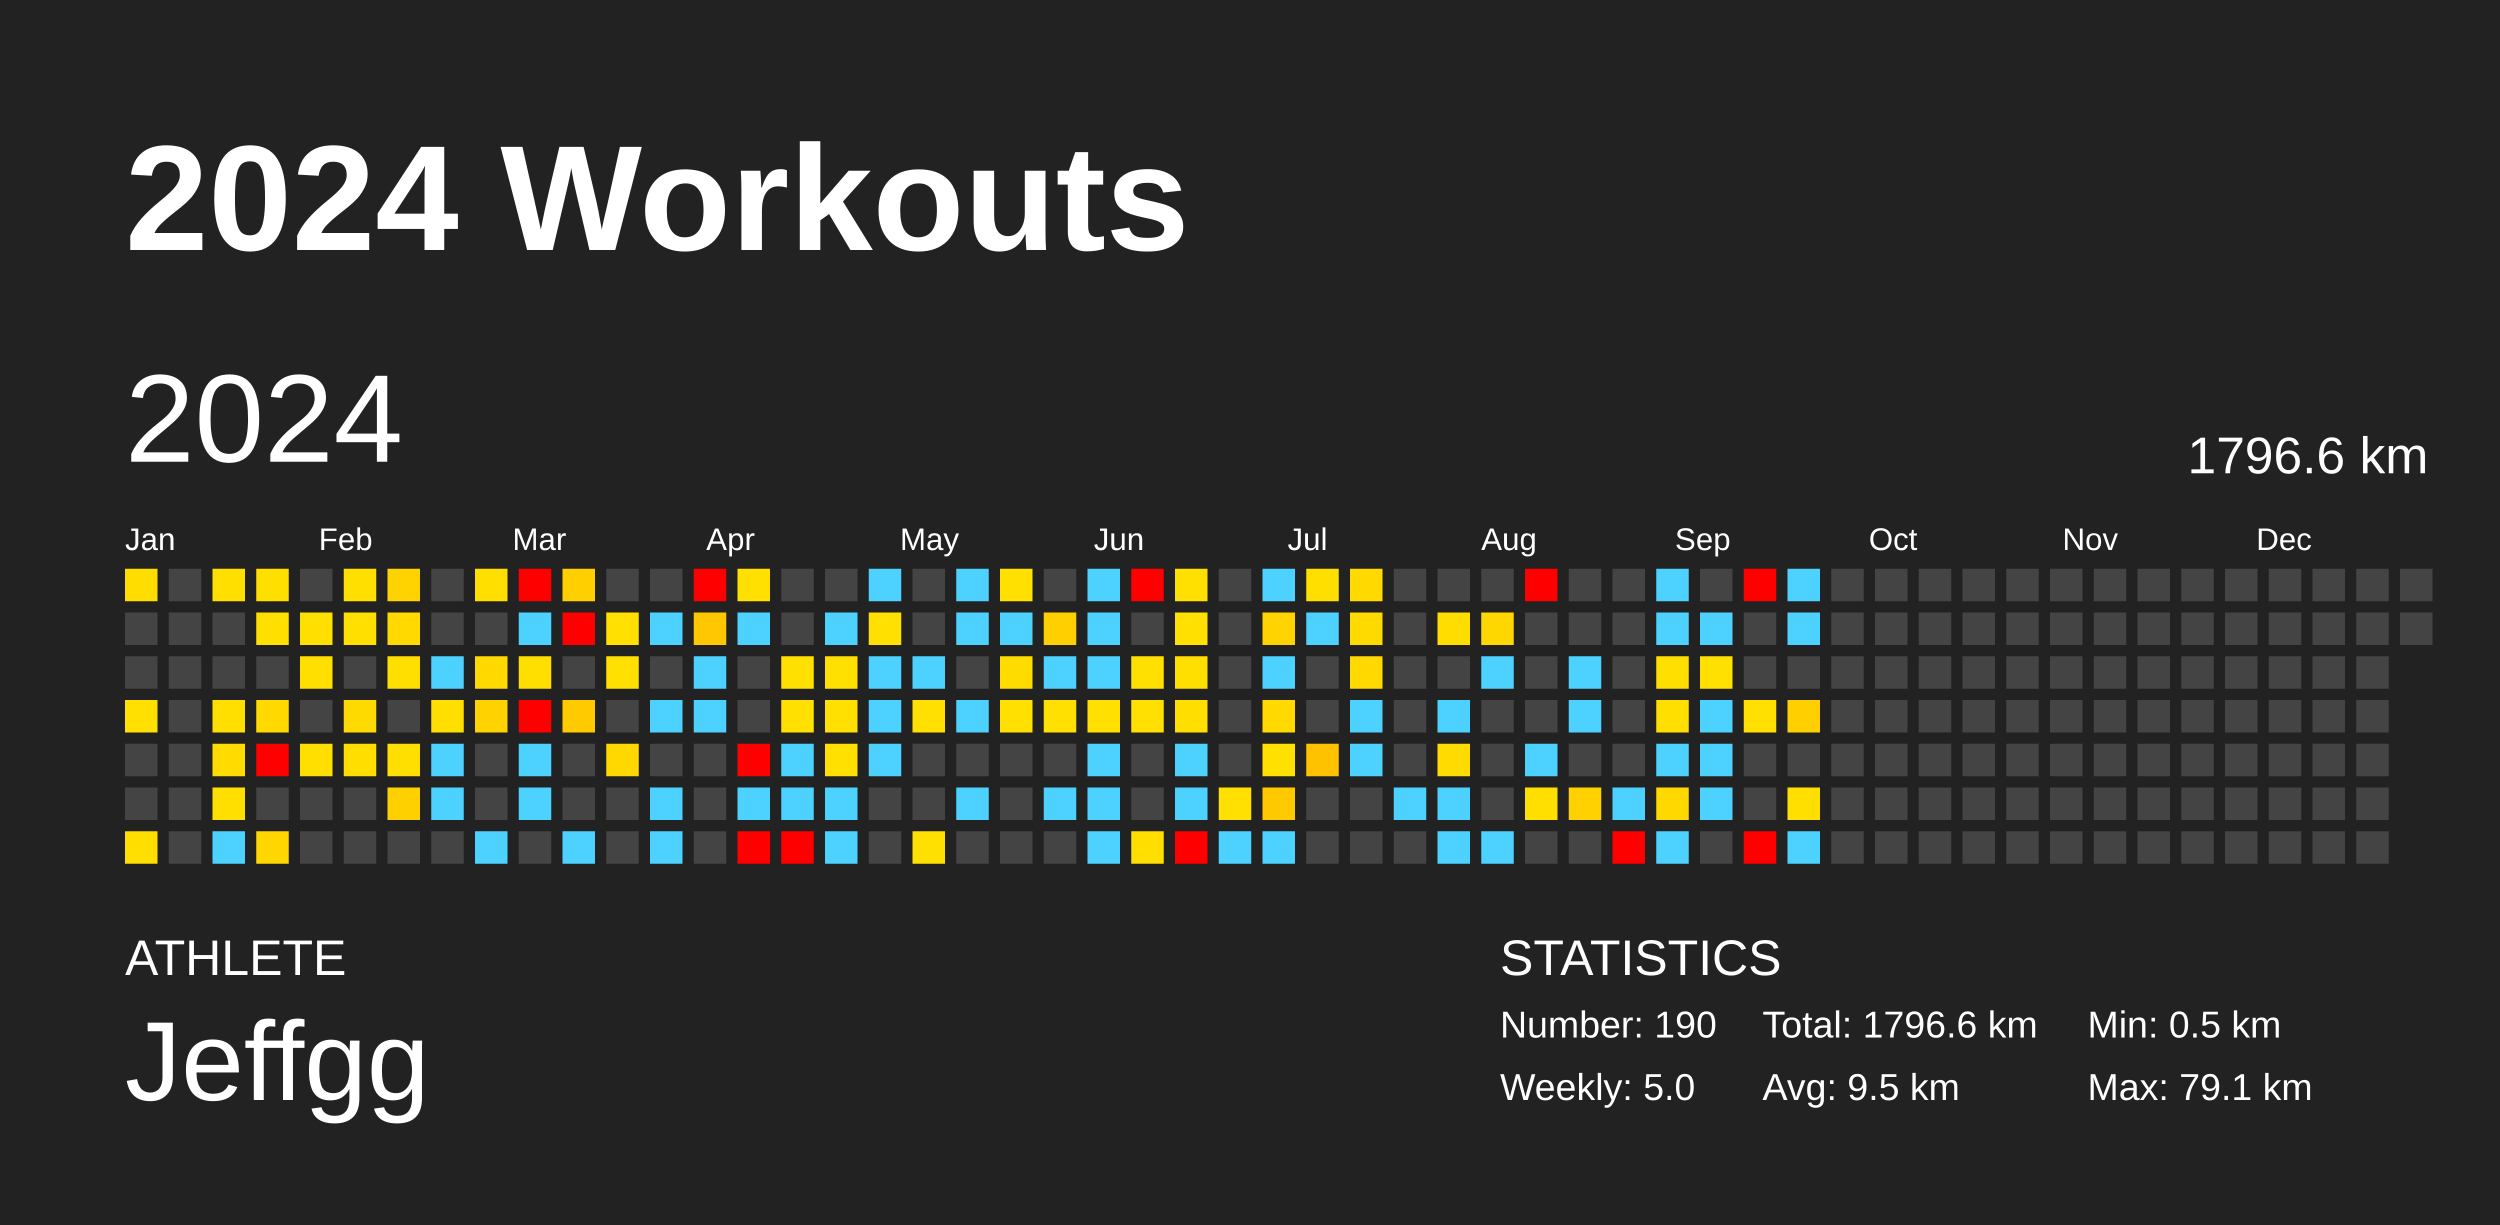
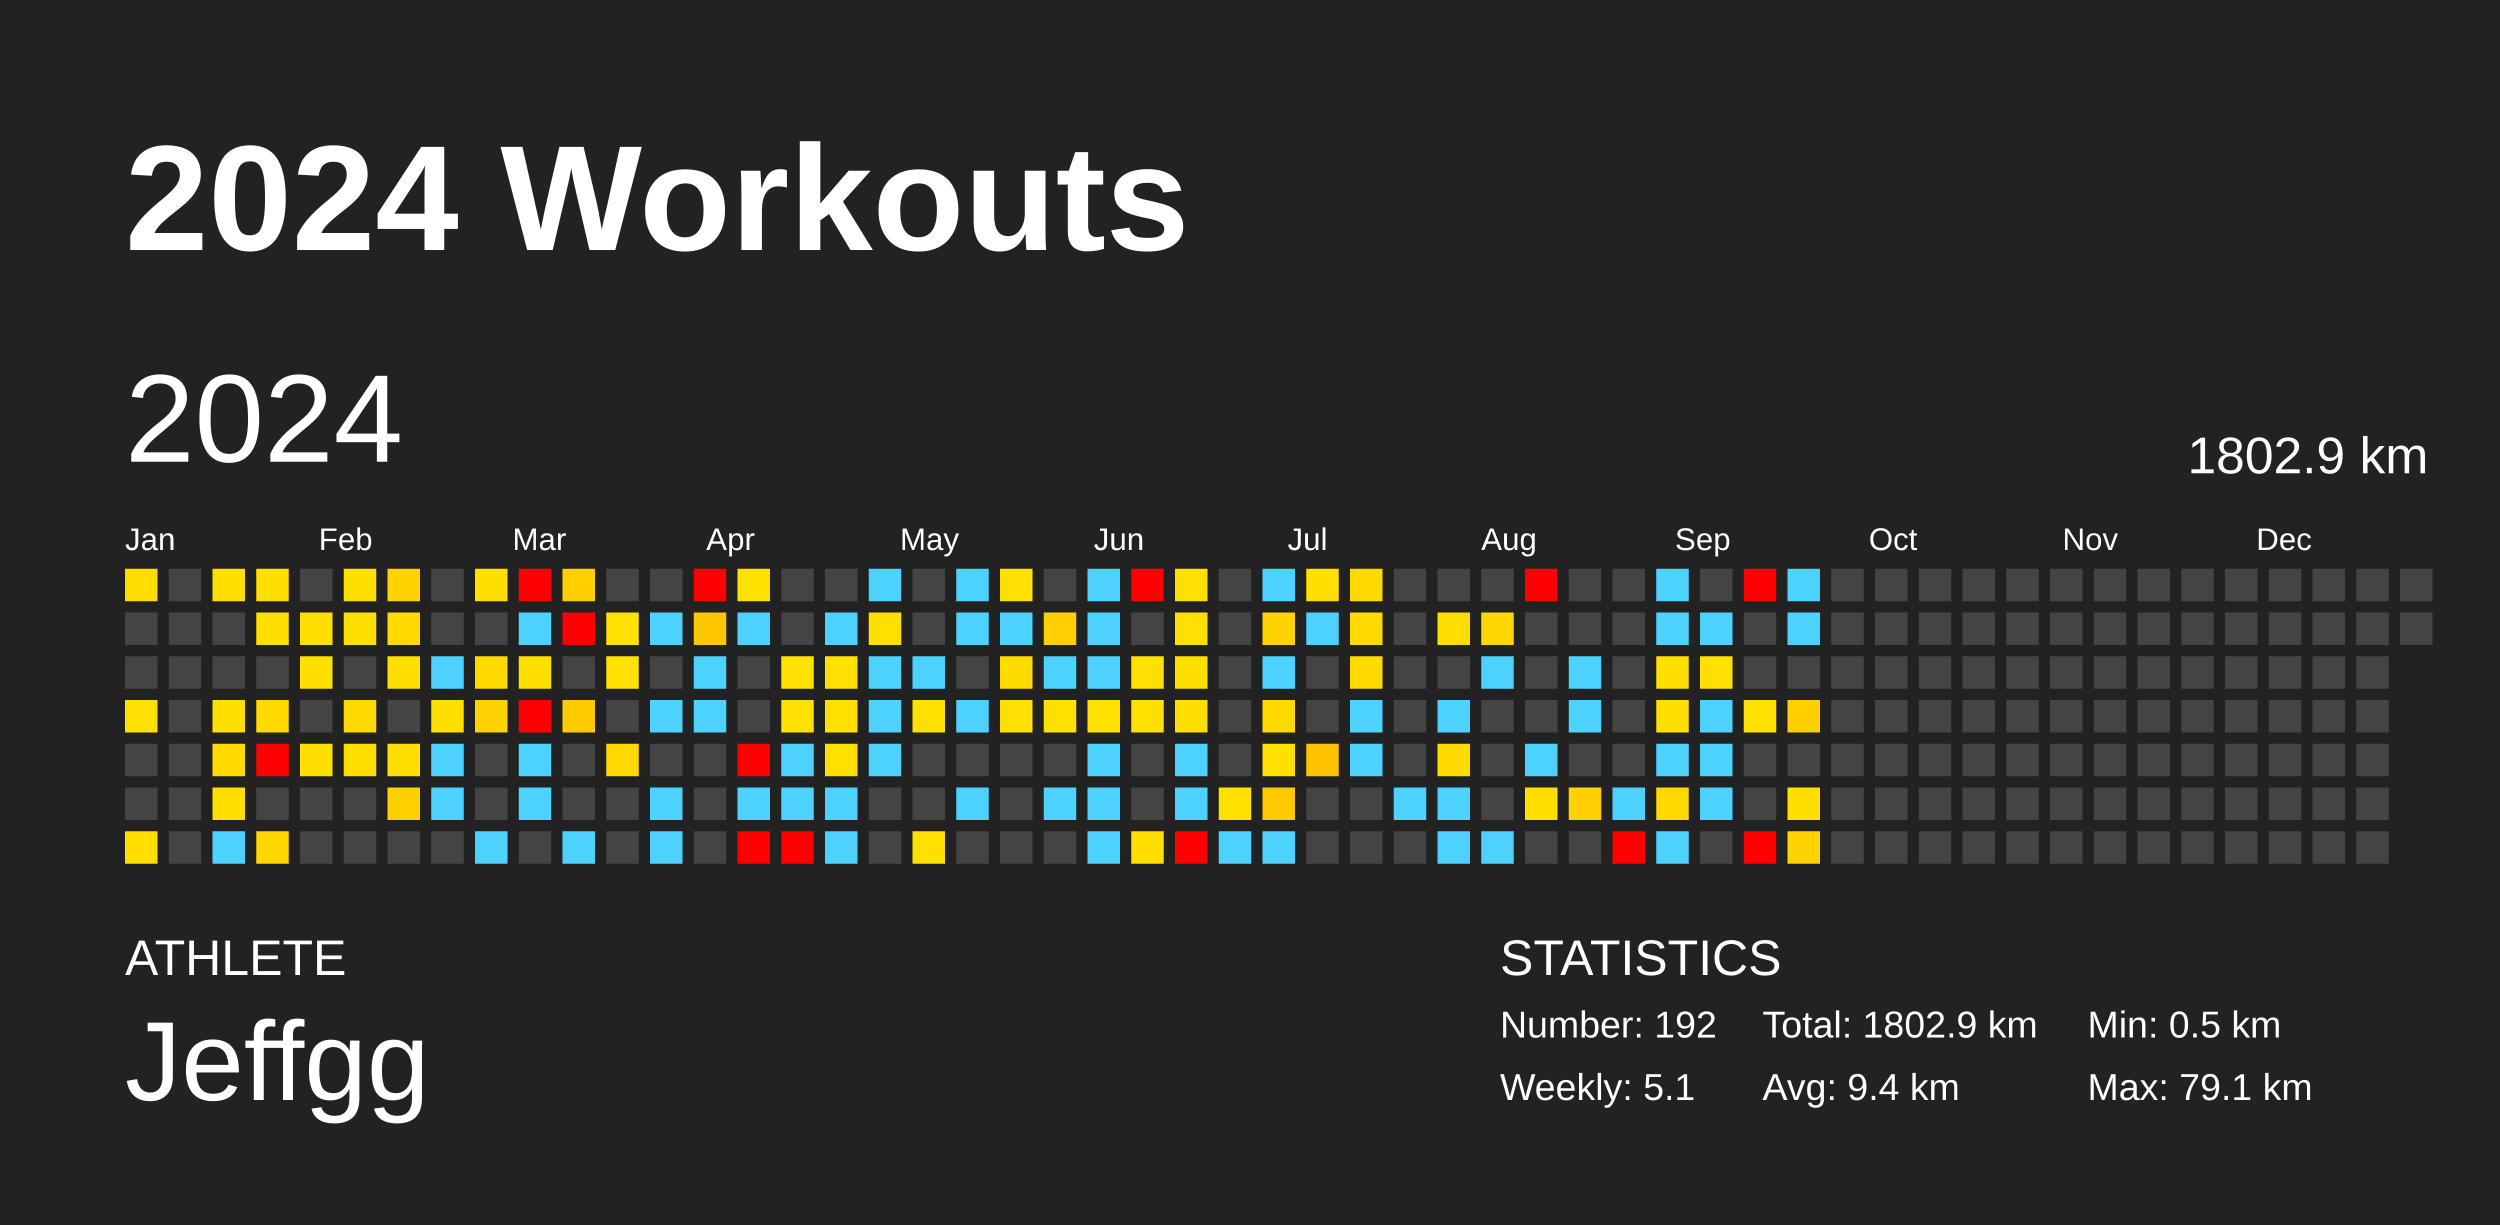
<svg xmlns="http://www.w3.org/2000/svg" baseProfile="full" height="98mm" version="1.1" viewBox="0,0,200,98" width="200mm">
  <defs />
  <rect fill="#222222" height="98" width="200" x="0" y="0" />
  <text fill="#FFFFFF" style="font-size:12px; font-family:Arial; font-weight:bold;" x="10" y="20">2024 Workouts</text>
  <text fill="#FFFFFF" style="font-size:4px; font-family:Arial" x="10" y="78">ATHLETE</text>
  <text fill="#FFFFFF" style="font-size:9px; font-family:Arial" x="10" y="88">Jeffgg</text>
  <text fill="#FFFFFF" style="font-size:4px; font-family:Arial" x="120" y="78">STATISTICS</text>
-   <text fill="#FFFFFF" style="font-size:3px; font-family:Arial" x="120" y="83">Number: 190</text>
-   <text fill="#FFFFFF" style="font-size:3px; font-family:Arial" x="120" y="88">Weekly: 5.0</text>
-   <text fill="#FFFFFF" style="font-size:3px; font-family:Arial" x="141" y="83">Total: 1796.6 km</text>
-   <text fill="#FFFFFF" style="font-size:3px; font-family:Arial" x="141" y="88">Avg: 9.5 km</text>
+   <text fill="#FFFFFF" style="font-size:3px; font-family:Arial" x="120" y="83">Number: 192</text>
+   <text fill="#FFFFFF" style="font-size:3px; font-family:Arial" x="120" y="88">Weekly: 5.1</text>
+   <text fill="#FFFFFF" style="font-size:3px; font-family:Arial" x="141" y="83">Total: 1802.9 km</text>
+   <text fill="#FFFFFF" style="font-size:3px; font-family:Arial" x="141" y="88">Avg: 9.4 km</text>
  <text fill="#FFFFFF" style="font-size:3px; font-family:Arial" x="167" y="83">Min: 0.5 km</text>
  <text fill="#FFFFFF" style="font-size:3px; font-family:Arial" x="167" y="88">Max: 79.1 km</text>
  <text dominant-baseline="hanging" fill="#FFFFFF" style="font-size:10.0px; font-family:Arial;" x="10" y="30">2024</text>
-   <text dominant-baseline="hanging" fill="#FFFFFF" style="font-size:4.125px; font-family:Arial;" x="175" y="35">1796.6 km</text>
+   <text dominant-baseline="hanging" fill="#FFFFFF" style="font-size:4.125px; font-family:Arial;" x="175" y="35">1802.9 km</text>
  <text fill="#FFFFFF" style="font-size:2.5px; font-family:Arial" x="10.0" y="44">Jan</text>
  <text fill="#FFFFFF" style="font-size:2.5px; font-family:Arial" x="25.5" y="44">Feb</text>
  <text fill="#FFFFFF" style="font-size:2.5px; font-family:Arial" x="41.0" y="44">Mar</text>
  <text fill="#FFFFFF" style="font-size:2.5px; font-family:Arial" x="56.5" y="44">Apr</text>
  <text fill="#FFFFFF" style="font-size:2.5px; font-family:Arial" x="72.0" y="44">May</text>
  <text fill="#FFFFFF" style="font-size:2.5px; font-family:Arial" x="87.5" y="44">Jun</text>
  <text fill="#FFFFFF" style="font-size:2.5px; font-family:Arial" x="103.0" y="44">Jul</text>
  <text fill="#FFFFFF" style="font-size:2.5px; font-family:Arial" x="118.5" y="44">Aug</text>
  <text fill="#FFFFFF" style="font-size:2.5px; font-family:Arial" x="134.0" y="44">Sep</text>
  <text fill="#FFFFFF" style="font-size:2.5px; font-family:Arial" x="149.5" y="44">Oct</text>
  <text fill="#FFFFFF" style="font-size:2.5px; font-family:Arial" x="165.0" y="44">Nov</text>
  <text fill="#FFFFFF" style="font-size:2.5px; font-family:Arial" x="180.5" y="44">Dec</text>
  <rect fill="#ffdd00" height="2.6" width="2.6" x="10.0" y="45.5" />
  <rect fill="#444444" height="2.6" width="2.6" x="10.0" y="49.0" />
  <rect fill="#444444" height="2.6" width="2.6" x="10.0" y="52.5" />
  <rect fill="#ffe000" height="2.6" width="2.6" x="10.0" y="56.0" />
  <rect fill="#444444" height="2.6" width="2.6" x="10.0" y="59.5" />
  <rect fill="#444444" height="2.6" width="2.6" x="10.0" y="63.0" />
  <rect fill="#ffde00" height="2.6" width="2.6" x="10.0" y="66.5" />
  <rect fill="#444444" height="2.6" width="2.6" x="13.5" y="45.5" />
  <rect fill="#444444" height="2.6" width="2.6" x="13.5" y="49.0" />
  <rect fill="#444444" height="2.6" width="2.6" x="13.5" y="52.5" />
  <rect fill="#444444" height="2.6" width="2.6" x="13.5" y="56.0" />
  <rect fill="#444444" height="2.6" width="2.6" x="13.5" y="59.5" />
  <rect fill="#444444" height="2.6" width="2.6" x="13.5" y="63.0" />
  <rect fill="#444444" height="2.6" width="2.6" x="13.5" y="66.5" />
  <rect fill="#ffdf00" height="2.6" width="2.6" x="17.0" y="45.5" />
  <rect fill="#444444" height="2.6" width="2.6" x="17.0" y="49.0" />
  <rect fill="#444444" height="2.6" width="2.6" x="17.0" y="52.5" />
  <rect fill="#ffdf00" height="2.6" width="2.6" x="17.0" y="56.0" />
  <rect fill="#ffdb00" height="2.6" width="2.6" x="17.0" y="59.5" />
  <rect fill="#ffdf00" height="2.6" width="2.6" x="17.0" y="63.0" />
  <rect fill="#4dd2ff" height="2.6" width="2.6" x="17.0" y="66.5" />
  <rect fill="#ffdf00" height="2.6" width="2.6" x="20.5" y="45.5" />
  <rect fill="#ffdf00" height="2.6" width="2.6" x="20.5" y="49.0" />
  <rect fill="#444444" height="2.6" width="2.6" x="20.5" y="52.5" />
  <rect fill="#ffd900" height="2.6" width="2.6" x="20.5" y="56.0" />
  <rect fill="red" height="2.6" width="2.6" x="20.5" y="59.5" />
  <rect fill="#444444" height="2.6" width="2.6" x="20.5" y="63.0" />
  <rect fill="#ffd600" height="2.6" width="2.6" x="20.5" y="66.5" />
  <rect fill="#444444" height="2.6" width="2.6" x="24.0" y="45.5" />
  <rect fill="#ffdf00" height="2.6" width="2.6" x="24.0" y="49.0" />
  <rect fill="#ffdf00" height="2.6" width="2.6" x="24.0" y="52.5" />
  <rect fill="#444444" height="2.6" width="2.6" x="24.0" y="56.0" />
  <rect fill="#ffdf00" height="2.6" width="2.6" x="24.0" y="59.5" />
  <rect fill="#444444" height="2.6" width="2.6" x="24.0" y="63.0" />
  <rect fill="#444444" height="2.6" width="2.6" x="24.0" y="66.5" />
  <rect fill="#ffdf00" height="2.6" width="2.6" x="27.5" y="45.5" />
  <rect fill="#ffdf00" height="2.6" width="2.6" x="27.5" y="49.0" />
  <rect fill="#444444" height="2.6" width="2.6" x="27.5" y="52.5" />
  <rect fill="#ffda00" height="2.6" width="2.6" x="27.5" y="56.0" />
  <rect fill="#ffde00" height="2.6" width="2.6" x="27.5" y="59.5" />
  <rect fill="#444444" height="2.6" width="2.6" x="27.5" y="63.0" />
  <rect fill="#444444" height="2.6" width="2.6" x="27.5" y="66.5" />
  <rect fill="#ffd300" height="2.6" width="2.6" x="31.0" y="45.5" />
  <rect fill="#ffd900" height="2.6" width="2.6" x="31.0" y="49.0" />
  <rect fill="#ffdf00" height="2.6" width="2.6" x="31.0" y="52.5" />
  <rect fill="#444444" height="2.6" width="2.6" x="31.0" y="56.0" />
  <rect fill="#ffdf00" height="2.6" width="2.6" x="31.0" y="59.5" />
  <rect fill="#ffd000" height="2.6" width="2.6" x="31.0" y="63.0" />
  <rect fill="#444444" height="2.6" width="2.6" x="31.0" y="66.5" />
  <rect fill="#444444" height="2.6" width="2.6" x="34.5" y="45.5" />
  <rect fill="#444444" height="2.6" width="2.6" x="34.5" y="49.0" />
  <rect fill="#4dd2ff" height="2.6" width="2.6" x="34.5" y="52.5" />
  <rect fill="#ffdf00" height="2.6" width="2.6" x="34.5" y="56.0" />
  <rect fill="#4dd2ff" height="2.6" width="2.6" x="34.5" y="59.5" />
  <rect fill="#4dd2ff" height="2.6" width="2.6" x="34.5" y="63.0" />
  <rect fill="#444444" height="2.6" width="2.6" x="34.5" y="66.5" />
  <rect fill="#ffdf00" height="2.6" width="2.6" x="38.0" y="45.5" />
  <rect fill="#444444" height="2.6" width="2.6" x="38.0" y="49.0" />
  <rect fill="#ffd900" height="2.6" width="2.6" x="38.0" y="52.5" />
  <rect fill="#ffd200" height="2.6" width="2.6" x="38.0" y="56.0" />
  <rect fill="#444444" height="2.6" width="2.6" x="38.0" y="59.5" />
  <rect fill="#444444" height="2.6" width="2.6" x="38.0" y="63.0" />
  <rect fill="#4dd2ff" height="2.6" width="2.6" x="38.0" y="66.5" />
  <rect fill="red" height="2.6" width="2.6" x="41.5" y="45.5" />
  <rect fill="#4dd2ff" height="2.6" width="2.6" x="41.5" y="49.0" />
  <rect fill="#ffdf00" height="2.6" width="2.6" x="41.5" y="52.5" />
  <rect fill="red" height="2.6" width="2.6" x="41.5" y="56.0" />
  <rect fill="#4dd2ff" height="2.6" width="2.6" x="41.5" y="59.5" />
  <rect fill="#4dd2ff" height="2.6" width="2.6" x="41.5" y="63.0" />
  <rect fill="#444444" height="2.6" width="2.6" x="41.5" y="66.5" />
  <rect fill="#ffcf00" height="2.6" width="2.6" x="45.0" y="45.5" />
  <rect fill="red" height="2.6" width="2.6" x="45.0" y="49.0" />
  <rect fill="#444444" height="2.6" width="2.6" x="45.0" y="52.5" />
  <rect fill="#ffca00" height="2.6" width="2.6" x="45.0" y="56.0" />
  <rect fill="#444444" height="2.6" width="2.6" x="45.0" y="59.5" />
  <rect fill="#444444" height="2.6" width="2.6" x="45.0" y="63.0" />
  <rect fill="#4dd2ff" height="2.6" width="2.6" x="45.0" y="66.5" />
  <rect fill="#444444" height="2.6" width="2.6" x="48.5" y="45.5" />
  <rect fill="#ffe000" height="2.6" width="2.6" x="48.5" y="49.0" />
  <rect fill="#ffe000" height="2.6" width="2.6" x="48.5" y="52.5" />
  <rect fill="#444444" height="2.6" width="2.6" x="48.5" y="56.0" />
  <rect fill="#ffd800" height="2.6" width="2.6" x="48.5" y="59.5" />
  <rect fill="#444444" height="2.6" width="2.6" x="48.5" y="63.0" />
  <rect fill="#444444" height="2.6" width="2.6" x="48.5" y="66.5" />
  <rect fill="#444444" height="2.6" width="2.6" x="52.0" y="45.5" />
  <rect fill="#4dd2ff" height="2.6" width="2.6" x="52.0" y="49.0" />
  <rect fill="#444444" height="2.6" width="2.6" x="52.0" y="52.5" />
  <rect fill="#4dd2ff" height="2.6" width="2.6" x="52.0" y="56.0" />
  <rect fill="#444444" height="2.6" width="2.6" x="52.0" y="59.5" />
  <rect fill="#4dd2ff" height="2.6" width="2.6" x="52.0" y="63.0" />
  <rect fill="#4dd2ff" height="2.6" width="2.6" x="52.0" y="66.5" />
  <rect fill="red" height="2.6" width="2.6" x="55.5" y="45.5" />
  <rect fill="#ffc700" height="2.6" width="2.6" x="55.5" y="49.0" />
  <rect fill="#4dd2ff" height="2.6" width="2.6" x="55.5" y="52.5" />
  <rect fill="#4dd2ff" height="2.6" width="2.6" x="55.5" y="56.0" />
  <rect fill="#444444" height="2.6" width="2.6" x="55.5" y="59.5" />
  <rect fill="#444444" height="2.6" width="2.6" x="55.5" y="63.0" />
  <rect fill="#444444" height="2.6" width="2.6" x="55.5" y="66.5" />
  <rect fill="#ffe000" height="2.6" width="2.6" x="59.0" y="45.5" />
  <rect fill="#4dd2ff" height="2.6" width="2.6" x="59.0" y="49.0" />
  <rect fill="#444444" height="2.6" width="2.6" x="59.0" y="52.5" />
  <rect fill="#444444" height="2.6" width="2.6" x="59.0" y="56.0" />
  <rect fill="red" height="2.6" width="2.6" x="59.0" y="59.5" />
  <rect fill="#4dd2ff" height="2.6" width="2.6" x="59.0" y="63.0" />
  <rect fill="red" height="2.6" width="2.6" x="59.0" y="66.5" />
  <rect fill="#444444" height="2.6" width="2.6" x="62.5" y="45.5" />
  <rect fill="#444444" height="2.6" width="2.6" x="62.5" y="49.0" />
  <rect fill="#ffe000" height="2.6" width="2.6" x="62.5" y="52.5" />
  <rect fill="#ffe000" height="2.6" width="2.6" x="62.5" y="56.0" />
  <rect fill="#4dd2ff" height="2.6" width="2.6" x="62.5" y="59.5" />
  <rect fill="#4dd2ff" height="2.6" width="2.6" x="62.5" y="63.0" />
  <rect fill="red" height="2.6" width="2.6" x="62.5" y="66.5" />
  <rect fill="#444444" height="2.6" width="2.6" x="66.0" y="45.5" />
  <rect fill="#4dd2ff" height="2.6" width="2.6" x="66.0" y="49.0" />
  <rect fill="#ffe000" height="2.6" width="2.6" x="66.0" y="52.5" />
  <rect fill="#ffe000" height="2.6" width="2.6" x="66.0" y="56.0" />
  <rect fill="#ffe000" height="2.6" width="2.6" x="66.0" y="59.5" />
  <rect fill="#4dd2ff" height="2.6" width="2.6" x="66.0" y="63.0" />
  <rect fill="#4dd2ff" height="2.6" width="2.6" x="66.0" y="66.5" />
  <rect fill="#4dd2ff" height="2.6" width="2.6" x="69.5" y="45.5" />
  <rect fill="#ffe000" height="2.6" width="2.6" x="69.5" y="49.0" />
  <rect fill="#4dd2ff" height="2.6" width="2.6" x="69.5" y="52.5" />
  <rect fill="#4dd2ff" height="2.6" width="2.6" x="69.5" y="56.0" />
  <rect fill="#4dd2ff" height="2.6" width="2.6" x="69.5" y="59.5" />
  <rect fill="#444444" height="2.6" width="2.6" x="69.5" y="63.0" />
  <rect fill="#444444" height="2.6" width="2.6" x="69.5" y="66.5" />
  <rect fill="#444444" height="2.6" width="2.6" x="73.0" y="45.5" />
  <rect fill="#444444" height="2.6" width="2.6" x="73.0" y="49.0" />
  <rect fill="#4dd2ff" height="2.6" width="2.6" x="73.0" y="52.5" />
  <rect fill="#ffe000" height="2.6" width="2.6" x="73.0" y="56.0" />
  <rect fill="#444444" height="2.6" width="2.6" x="73.0" y="59.5" />
  <rect fill="#444444" height="2.6" width="2.6" x="73.0" y="63.0" />
  <rect fill="#ffe000" height="2.6" width="2.6" x="73.0" y="66.5" />
  <rect fill="#4dd2ff" height="2.6" width="2.6" x="76.5" y="45.5" />
  <rect fill="#4dd2ff" height="2.6" width="2.6" x="76.5" y="49.0" />
  <rect fill="#444444" height="2.6" width="2.6" x="76.5" y="52.5" />
  <rect fill="#4dd2ff" height="2.6" width="2.6" x="76.5" y="56.0" />
  <rect fill="#444444" height="2.6" width="2.6" x="76.5" y="59.5" />
  <rect fill="#4dd2ff" height="2.6" width="2.6" x="76.5" y="63.0" />
  <rect fill="#444444" height="2.6" width="2.6" x="76.5" y="66.5" />
  <rect fill="#ffe000" height="2.6" width="2.6" x="80.0" y="45.5" />
  <rect fill="#4dd2ff" height="2.6" width="2.6" x="80.0" y="49.0" />
  <rect fill="#ffdc00" height="2.6" width="2.6" x="80.0" y="52.5" />
  <rect fill="#ffe000" height="2.6" width="2.6" x="80.0" y="56.0" />
  <rect fill="#444444" height="2.6" width="2.6" x="80.0" y="59.5" />
  <rect fill="#444444" height="2.6" width="2.6" x="80.0" y="63.0" />
  <rect fill="#444444" height="2.6" width="2.6" x="80.0" y="66.5" />
  <rect fill="#444444" height="2.6" width="2.6" x="83.5" y="45.5" />
  <rect fill="#ffcf00" height="2.6" width="2.6" x="83.5" y="49.0" />
  <rect fill="#4dd2ff" height="2.6" width="2.6" x="83.5" y="52.5" />
  <rect fill="#ffe000" height="2.6" width="2.6" x="83.5" y="56.0" />
  <rect fill="#444444" height="2.6" width="2.6" x="83.5" y="59.5" />
  <rect fill="#4dd2ff" height="2.6" width="2.6" x="83.5" y="63.0" />
  <rect fill="#444444" height="2.6" width="2.6" x="83.5" y="66.5" />
  <rect fill="#4dd2ff" height="2.6" width="2.6" x="87.0" y="45.5" />
  <rect fill="#4dd2ff" height="2.6" width="2.6" x="87.0" y="49.0" />
  <rect fill="#4dd2ff" height="2.6" width="2.6" x="87.0" y="52.5" />
  <rect fill="#ffe000" height="2.6" width="2.6" x="87.0" y="56.0" />
  <rect fill="#4dd2ff" height="2.6" width="2.6" x="87.0" y="59.5" />
  <rect fill="#4dd2ff" height="2.6" width="2.6" x="87.0" y="63.0" />
  <rect fill="#4dd2ff" height="2.6" width="2.6" x="87.0" y="66.5" />
  <rect fill="red" height="2.6" width="2.6" x="90.5" y="45.5" />
  <rect fill="#444444" height="2.6" width="2.6" x="90.5" y="49.0" />
  <rect fill="#ffe000" height="2.6" width="2.6" x="90.5" y="52.5" />
  <rect fill="#ffe000" height="2.6" width="2.6" x="90.5" y="56.0" />
  <rect fill="#444444" height="2.6" width="2.6" x="90.5" y="59.5" />
  <rect fill="#444444" height="2.6" width="2.6" x="90.5" y="63.0" />
  <rect fill="#ffde00" height="2.6" width="2.6" x="90.5" y="66.5" />
  <rect fill="#ffe000" height="2.6" width="2.6" x="94.0" y="45.5" />
  <rect fill="#ffe000" height="2.6" width="2.6" x="94.0" y="49.0" />
  <rect fill="#ffdf00" height="2.6" width="2.6" x="94.0" y="52.5" />
  <rect fill="#ffde00" height="2.6" width="2.6" x="94.0" y="56.0" />
  <rect fill="#4dd2ff" height="2.6" width="2.6" x="94.0" y="59.5" />
  <rect fill="#4dd2ff" height="2.6" width="2.6" x="94.0" y="63.0" />
  <rect fill="red" height="2.6" width="2.6" x="94.0" y="66.5" />
  <rect fill="#444444" height="2.6" width="2.6" x="97.5" y="45.5" />
  <rect fill="#444444" height="2.6" width="2.6" x="97.5" y="49.0" />
  <rect fill="#444444" height="2.6" width="2.6" x="97.5" y="52.5" />
  <rect fill="#444444" height="2.6" width="2.6" x="97.5" y="56.0" />
  <rect fill="#444444" height="2.6" width="2.6" x="97.5" y="59.5" />
  <rect fill="#ffe000" height="2.6" width="2.6" x="97.5" y="63.0" />
  <rect fill="#4dd2ff" height="2.6" width="2.6" x="97.5" y="66.5" />
  <rect fill="#4dd2ff" height="2.6" width="2.6" x="101.0" y="45.5" />
  <rect fill="#ffd300" height="2.6" width="2.6" x="101.0" y="49.0" />
  <rect fill="#4dd2ff" height="2.6" width="2.6" x="101.0" y="52.5" />
  <rect fill="#ffd900" height="2.6" width="2.6" x="101.0" y="56.0" />
  <rect fill="#ffe000" height="2.6" width="2.6" x="101.0" y="59.5" />
  <rect fill="#ffc900" height="2.6" width="2.6" x="101.0" y="63.0" />
  <rect fill="#4dd2ff" height="2.6" width="2.6" x="101.0" y="66.5" />
  <rect fill="#ffdf00" height="2.6" width="2.6" x="104.5" y="45.5" />
  <rect fill="#4dd2ff" height="2.6" width="2.6" x="104.5" y="49.0" />
  <rect fill="#444444" height="2.6" width="2.6" x="104.5" y="52.5" />
  <rect fill="#444444" height="2.6" width="2.6" x="104.5" y="56.0" />
  <rect fill="#ffc200" height="2.6" width="2.6" x="104.5" y="59.5" />
  <rect fill="#444444" height="2.6" width="2.6" x="104.5" y="63.0" />
  <rect fill="#444444" height="2.6" width="2.6" x="104.5" y="66.5" />
  <rect fill="#ffd900" height="2.6" width="2.6" x="108.0" y="45.5" />
  <rect fill="#ffda00" height="2.6" width="2.6" x="108.0" y="49.0" />
  <rect fill="#ffd900" height="2.6" width="2.6" x="108.0" y="52.5" />
  <rect fill="#4dd2ff" height="2.6" width="2.6" x="108.0" y="56.0" />
  <rect fill="#4dd2ff" height="2.6" width="2.6" x="108.0" y="59.5" />
  <rect fill="#444444" height="2.6" width="2.6" x="108.0" y="63.0" />
  <rect fill="#444444" height="2.6" width="2.6" x="108.0" y="66.5" />
  <rect fill="#444444" height="2.6" width="2.6" x="111.5" y="45.5" />
  <rect fill="#444444" height="2.6" width="2.6" x="111.5" y="49.0" />
  <rect fill="#444444" height="2.6" width="2.6" x="111.5" y="52.5" />
  <rect fill="#444444" height="2.6" width="2.6" x="111.5" y="56.0" />
  <rect fill="#444444" height="2.6" width="2.6" x="111.5" y="59.5" />
  <rect fill="#4dd2ff" height="2.6" width="2.6" x="111.5" y="63.0" />
  <rect fill="#444444" height="2.6" width="2.6" x="111.5" y="66.5" />
  <rect fill="#444444" height="2.6" width="2.6" x="115.0" y="45.5" />
  <rect fill="#ffdd00" height="2.6" width="2.6" x="115.0" y="49.0" />
  <rect fill="#444444" height="2.6" width="2.6" x="115.0" y="52.5" />
  <rect fill="#4dd2ff" height="2.6" width="2.6" x="115.0" y="56.0" />
  <rect fill="#ffdb00" height="2.6" width="2.6" x="115.0" y="59.5" />
  <rect fill="#4dd2ff" height="2.6" width="2.6" x="115.0" y="63.0" />
  <rect fill="#4dd2ff" height="2.6" width="2.6" x="115.0" y="66.5" />
  <rect fill="#444444" height="2.6" width="2.6" x="118.5" y="45.5" />
  <rect fill="#ffd700" height="2.6" width="2.6" x="118.5" y="49.0" />
  <rect fill="#4dd2ff" height="2.6" width="2.6" x="118.5" y="52.5" />
  <rect fill="#444444" height="2.6" width="2.6" x="118.5" y="56.0" />
  <rect fill="#444444" height="2.6" width="2.6" x="118.5" y="59.5" />
  <rect fill="#444444" height="2.6" width="2.6" x="118.5" y="63.0" />
  <rect fill="#4dd2ff" height="2.6" width="2.6" x="118.5" y="66.5" />
  <rect fill="red" height="2.6" width="2.6" x="122.0" y="45.5" />
  <rect fill="#444444" height="2.6" width="2.6" x="122.0" y="49.0" />
  <rect fill="#444444" height="2.6" width="2.6" x="122.0" y="52.5" />
  <rect fill="#444444" height="2.6" width="2.6" x="122.0" y="56.0" />
  <rect fill="#4dd2ff" height="2.6" width="2.6" x="122.0" y="59.5" />
  <rect fill="#ffdf00" height="2.6" width="2.6" x="122.0" y="63.0" />
  <rect fill="#444444" height="2.6" width="2.6" x="122.0" y="66.5" />
  <rect fill="#444444" height="2.6" width="2.6" x="125.5" y="45.5" />
  <rect fill="#444444" height="2.6" width="2.6" x="125.5" y="49.0" />
  <rect fill="#4dd2ff" height="2.6" width="2.6" x="125.5" y="52.5" />
  <rect fill="#4dd2ff" height="2.6" width="2.6" x="125.5" y="56.0" />
  <rect fill="#444444" height="2.6" width="2.6" x="125.5" y="59.5" />
  <rect fill="#ffd100" height="2.6" width="2.6" x="125.5" y="63.0" />
  <rect fill="#444444" height="2.6" width="2.6" x="125.5" y="66.5" />
  <rect fill="#444444" height="2.6" width="2.6" x="129.0" y="45.5" />
  <rect fill="#444444" height="2.6" width="2.6" x="129.0" y="49.0" />
  <rect fill="#444444" height="2.6" width="2.6" x="129.0" y="52.5" />
  <rect fill="#444444" height="2.6" width="2.6" x="129.0" y="56.0" />
  <rect fill="#444444" height="2.6" width="2.6" x="129.0" y="59.5" />
  <rect fill="#4dd2ff" height="2.6" width="2.6" x="129.0" y="63.0" />
  <rect fill="red" height="2.6" width="2.6" x="129.0" y="66.5" />
  <rect fill="#4dd2ff" height="2.6" width="2.6" x="132.5" y="45.5" />
  <rect fill="#4dd2ff" height="2.6" width="2.6" x="132.5" y="49.0" />
  <rect fill="#ffdf00" height="2.6" width="2.6" x="132.5" y="52.5" />
  <rect fill="#ffdf00" height="2.6" width="2.6" x="132.5" y="56.0" />
  <rect fill="#4dd2ff" height="2.6" width="2.6" x="132.5" y="59.5" />
  <rect fill="#ffd800" height="2.6" width="2.6" x="132.5" y="63.0" />
  <rect fill="#4dd2ff" height="2.6" width="2.6" x="132.5" y="66.5" />
  <rect fill="#444444" height="2.6" width="2.6" x="136.0" y="45.5" />
  <rect fill="#4dd2ff" height="2.6" width="2.6" x="136.0" y="49.0" />
  <rect fill="#ffe000" height="2.6" width="2.6" x="136.0" y="52.5" />
  <rect fill="#4dd2ff" height="2.6" width="2.6" x="136.0" y="56.0" />
  <rect fill="#4dd2ff" height="2.6" width="2.6" x="136.0" y="59.5" />
  <rect fill="#4dd2ff" height="2.6" width="2.6" x="136.0" y="63.0" />
  <rect fill="#444444" height="2.6" width="2.6" x="136.0" y="66.5" />
  <rect fill="red" height="2.6" width="2.6" x="139.5" y="45.5" />
  <rect fill="#444444" height="2.6" width="2.6" x="139.5" y="49.0" />
  <rect fill="#444444" height="2.6" width="2.6" x="139.5" y="52.5" />
  <rect fill="#ffe000" height="2.6" width="2.6" x="139.5" y="56.0" />
  <rect fill="#444444" height="2.6" width="2.6" x="139.5" y="59.5" />
  <rect fill="#444444" height="2.6" width="2.6" x="139.5" y="63.0" />
  <rect fill="red" height="2.6" width="2.6" x="139.5" y="66.5" />
  <rect fill="#4dd2ff" height="2.6" width="2.6" x="143.0" y="45.5" />
  <rect fill="#4dd2ff" height="2.6" width="2.6" x="143.0" y="49.0" />
  <rect fill="#444444" height="2.6" width="2.6" x="143.0" y="52.5" />
  <rect fill="#ffcf00" height="2.6" width="2.6" x="143.0" y="56.0" />
  <rect fill="#444444" height="2.6" width="2.6" x="143.0" y="59.5" />
  <rect fill="#ffdf00" height="2.6" width="2.6" x="143.0" y="63.0" />
-   <rect fill="#4dd2ff" height="2.6" width="2.6" x="143.0" y="66.5" />
+   <rect fill="#ffd300" height="2.6" width="2.6" x="143.0" y="66.5" />
  <rect fill="#444444" height="2.6" width="2.6" x="146.5" y="45.5" />
  <rect fill="#444444" height="2.6" width="2.6" x="146.5" y="49.0" />
  <rect fill="#444444" height="2.6" width="2.6" x="146.5" y="52.5" />
  <rect fill="#444444" height="2.6" width="2.6" x="146.5" y="56.0" />
  <rect fill="#444444" height="2.6" width="2.6" x="146.5" y="59.5" />
  <rect fill="#444444" height="2.6" width="2.6" x="146.5" y="63.0" />
  <rect fill="#444444" height="2.6" width="2.6" x="146.5" y="66.5" />
  <rect fill="#444444" height="2.6" width="2.6" x="150.0" y="45.5" />
  <rect fill="#444444" height="2.6" width="2.6" x="150.0" y="49.0" />
  <rect fill="#444444" height="2.6" width="2.6" x="150.0" y="52.5" />
  <rect fill="#444444" height="2.6" width="2.6" x="150.0" y="56.0" />
  <rect fill="#444444" height="2.6" width="2.6" x="150.0" y="59.5" />
  <rect fill="#444444" height="2.6" width="2.6" x="150.0" y="63.0" />
  <rect fill="#444444" height="2.6" width="2.6" x="150.0" y="66.5" />
  <rect fill="#444444" height="2.6" width="2.6" x="153.5" y="45.5" />
  <rect fill="#444444" height="2.6" width="2.6" x="153.5" y="49.0" />
  <rect fill="#444444" height="2.6" width="2.6" x="153.5" y="52.5" />
  <rect fill="#444444" height="2.6" width="2.6" x="153.5" y="56.0" />
  <rect fill="#444444" height="2.6" width="2.6" x="153.5" y="59.5" />
  <rect fill="#444444" height="2.6" width="2.6" x="153.5" y="63.0" />
  <rect fill="#444444" height="2.6" width="2.6" x="153.5" y="66.5" />
  <rect fill="#444444" height="2.6" width="2.6" x="157.0" y="45.5" />
  <rect fill="#444444" height="2.6" width="2.6" x="157.0" y="49.0" />
  <rect fill="#444444" height="2.6" width="2.6" x="157.0" y="52.5" />
  <rect fill="#444444" height="2.6" width="2.6" x="157.0" y="56.0" />
  <rect fill="#444444" height="2.6" width="2.6" x="157.0" y="59.5" />
  <rect fill="#444444" height="2.6" width="2.6" x="157.0" y="63.0" />
  <rect fill="#444444" height="2.6" width="2.6" x="157.0" y="66.5" />
  <rect fill="#444444" height="2.6" width="2.6" x="160.5" y="45.5" />
  <rect fill="#444444" height="2.6" width="2.6" x="160.5" y="49.0" />
  <rect fill="#444444" height="2.6" width="2.6" x="160.5" y="52.5" />
  <rect fill="#444444" height="2.6" width="2.6" x="160.5" y="56.0" />
  <rect fill="#444444" height="2.6" width="2.6" x="160.5" y="59.5" />
  <rect fill="#444444" height="2.6" width="2.6" x="160.5" y="63.0" />
  <rect fill="#444444" height="2.6" width="2.6" x="160.5" y="66.5" />
  <rect fill="#444444" height="2.6" width="2.6" x="164.0" y="45.5" />
  <rect fill="#444444" height="2.6" width="2.6" x="164.0" y="49.0" />
  <rect fill="#444444" height="2.6" width="2.6" x="164.0" y="52.5" />
  <rect fill="#444444" height="2.6" width="2.6" x="164.0" y="56.0" />
  <rect fill="#444444" height="2.6" width="2.6" x="164.0" y="59.5" />
  <rect fill="#444444" height="2.6" width="2.6" x="164.0" y="63.0" />
  <rect fill="#444444" height="2.6" width="2.6" x="164.0" y="66.5" />
  <rect fill="#444444" height="2.6" width="2.6" x="167.5" y="45.5" />
  <rect fill="#444444" height="2.6" width="2.6" x="167.5" y="49.0" />
  <rect fill="#444444" height="2.6" width="2.6" x="167.5" y="52.5" />
  <rect fill="#444444" height="2.6" width="2.6" x="167.5" y="56.0" />
  <rect fill="#444444" height="2.6" width="2.6" x="167.5" y="59.5" />
  <rect fill="#444444" height="2.6" width="2.6" x="167.5" y="63.0" />
  <rect fill="#444444" height="2.6" width="2.6" x="167.5" y="66.5" />
  <rect fill="#444444" height="2.6" width="2.6" x="171.0" y="45.5" />
  <rect fill="#444444" height="2.6" width="2.6" x="171.0" y="49.0" />
  <rect fill="#444444" height="2.6" width="2.6" x="171.0" y="52.5" />
  <rect fill="#444444" height="2.6" width="2.6" x="171.0" y="56.0" />
  <rect fill="#444444" height="2.6" width="2.6" x="171.0" y="59.5" />
  <rect fill="#444444" height="2.6" width="2.6" x="171.0" y="63.0" />
  <rect fill="#444444" height="2.6" width="2.6" x="171.0" y="66.5" />
  <rect fill="#444444" height="2.6" width="2.6" x="174.5" y="45.5" />
  <rect fill="#444444" height="2.6" width="2.6" x="174.5" y="49.0" />
  <rect fill="#444444" height="2.6" width="2.6" x="174.5" y="52.5" />
  <rect fill="#444444" height="2.6" width="2.6" x="174.5" y="56.0" />
  <rect fill="#444444" height="2.6" width="2.6" x="174.5" y="59.5" />
  <rect fill="#444444" height="2.6" width="2.6" x="174.5" y="63.0" />
  <rect fill="#444444" height="2.6" width="2.6" x="174.5" y="66.5" />
  <rect fill="#444444" height="2.6" width="2.6" x="178.0" y="45.5" />
  <rect fill="#444444" height="2.6" width="2.6" x="178.0" y="49.0" />
  <rect fill="#444444" height="2.6" width="2.6" x="178.0" y="52.5" />
  <rect fill="#444444" height="2.6" width="2.6" x="178.0" y="56.0" />
  <rect fill="#444444" height="2.6" width="2.6" x="178.0" y="59.5" />
  <rect fill="#444444" height="2.6" width="2.6" x="178.0" y="63.0" />
  <rect fill="#444444" height="2.6" width="2.6" x="178.0" y="66.5" />
  <rect fill="#444444" height="2.6" width="2.6" x="181.5" y="45.5" />
  <rect fill="#444444" height="2.6" width="2.6" x="181.5" y="49.0" />
  <rect fill="#444444" height="2.6" width="2.6" x="181.5" y="52.5" />
  <rect fill="#444444" height="2.6" width="2.6" x="181.5" y="56.0" />
  <rect fill="#444444" height="2.6" width="2.6" x="181.5" y="59.5" />
  <rect fill="#444444" height="2.6" width="2.6" x="181.5" y="63.0" />
  <rect fill="#444444" height="2.6" width="2.6" x="181.5" y="66.5" />
  <rect fill="#444444" height="2.6" width="2.6" x="185.0" y="45.5" />
  <rect fill="#444444" height="2.6" width="2.6" x="185.0" y="49.0" />
  <rect fill="#444444" height="2.6" width="2.6" x="185.0" y="52.5" />
  <rect fill="#444444" height="2.6" width="2.6" x="185.0" y="56.0" />
  <rect fill="#444444" height="2.6" width="2.6" x="185.0" y="59.5" />
  <rect fill="#444444" height="2.6" width="2.6" x="185.0" y="63.0" />
  <rect fill="#444444" height="2.6" width="2.6" x="185.0" y="66.5" />
  <rect fill="#444444" height="2.6" width="2.6" x="188.5" y="45.5" />
  <rect fill="#444444" height="2.6" width="2.6" x="188.5" y="49.0" />
  <rect fill="#444444" height="2.6" width="2.6" x="188.5" y="52.5" />
  <rect fill="#444444" height="2.6" width="2.6" x="188.5" y="56.0" />
  <rect fill="#444444" height="2.6" width="2.6" x="188.5" y="59.5" />
  <rect fill="#444444" height="2.6" width="2.6" x="188.5" y="63.0" />
  <rect fill="#444444" height="2.6" width="2.6" x="188.5" y="66.5" />
  <rect fill="#444444" height="2.6" width="2.6" x="192.0" y="45.5" />
  <rect fill="#444444" height="2.6" width="2.6" x="192.0" y="49.0" />
</svg>
